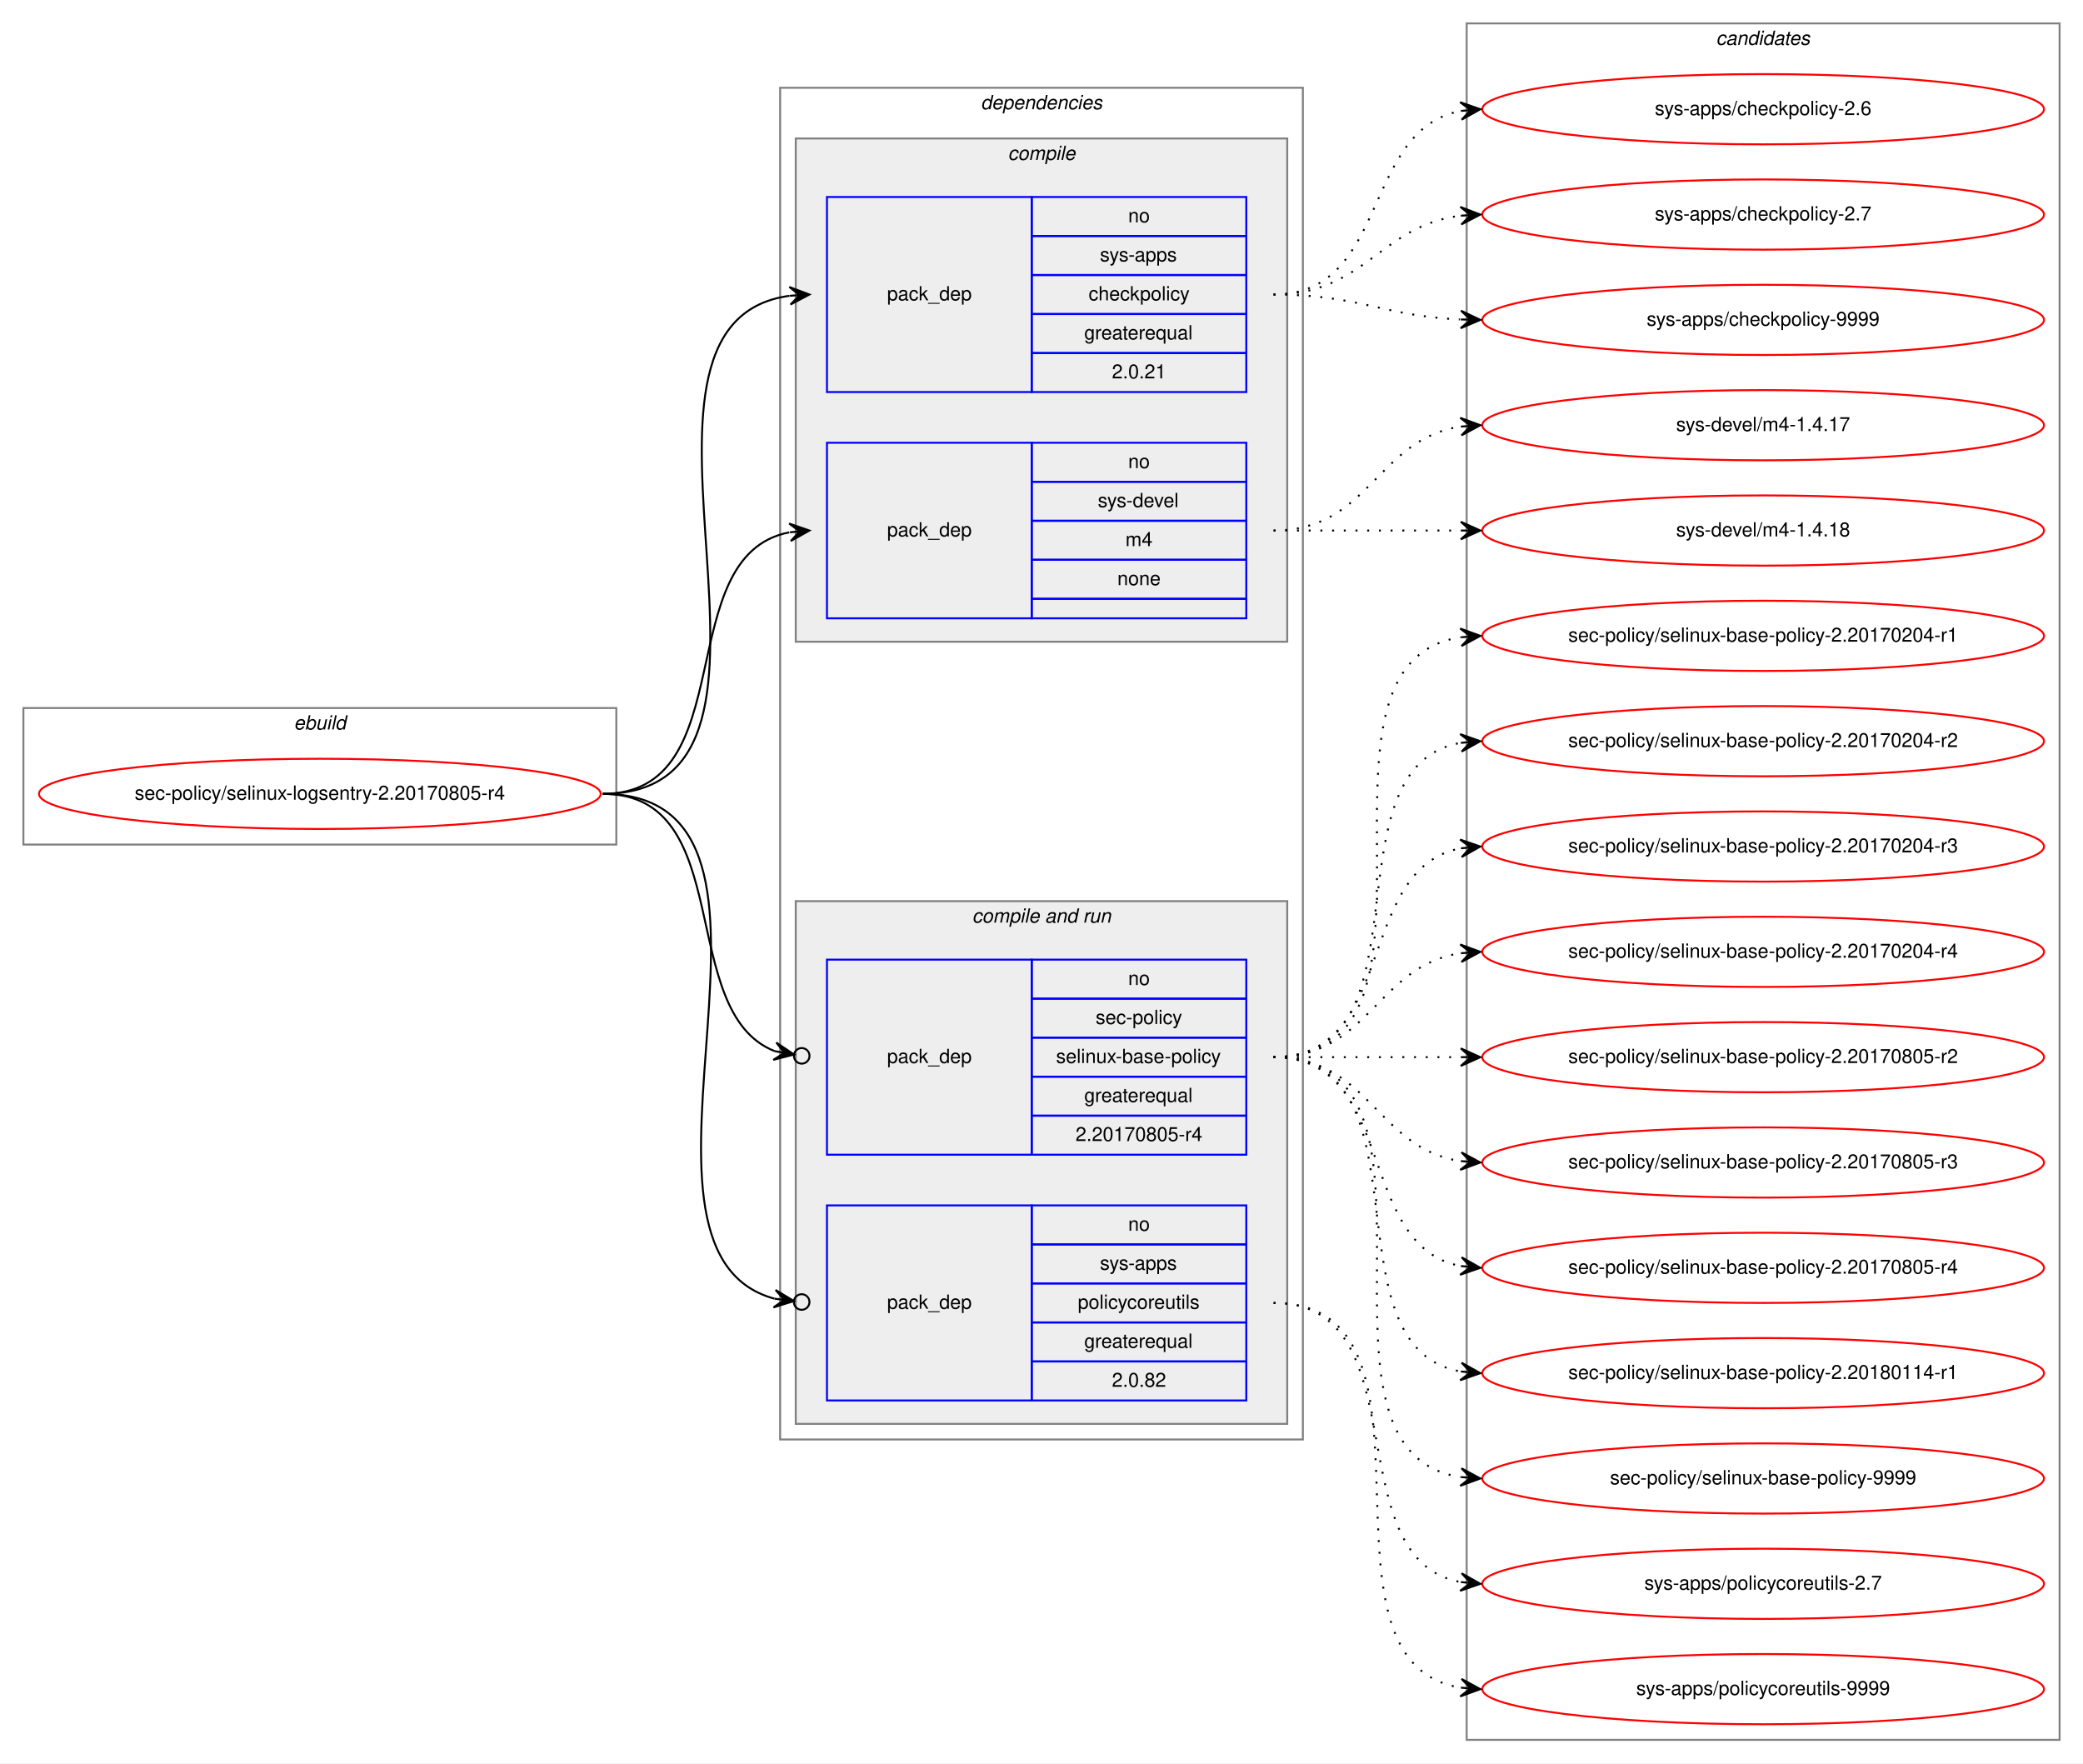
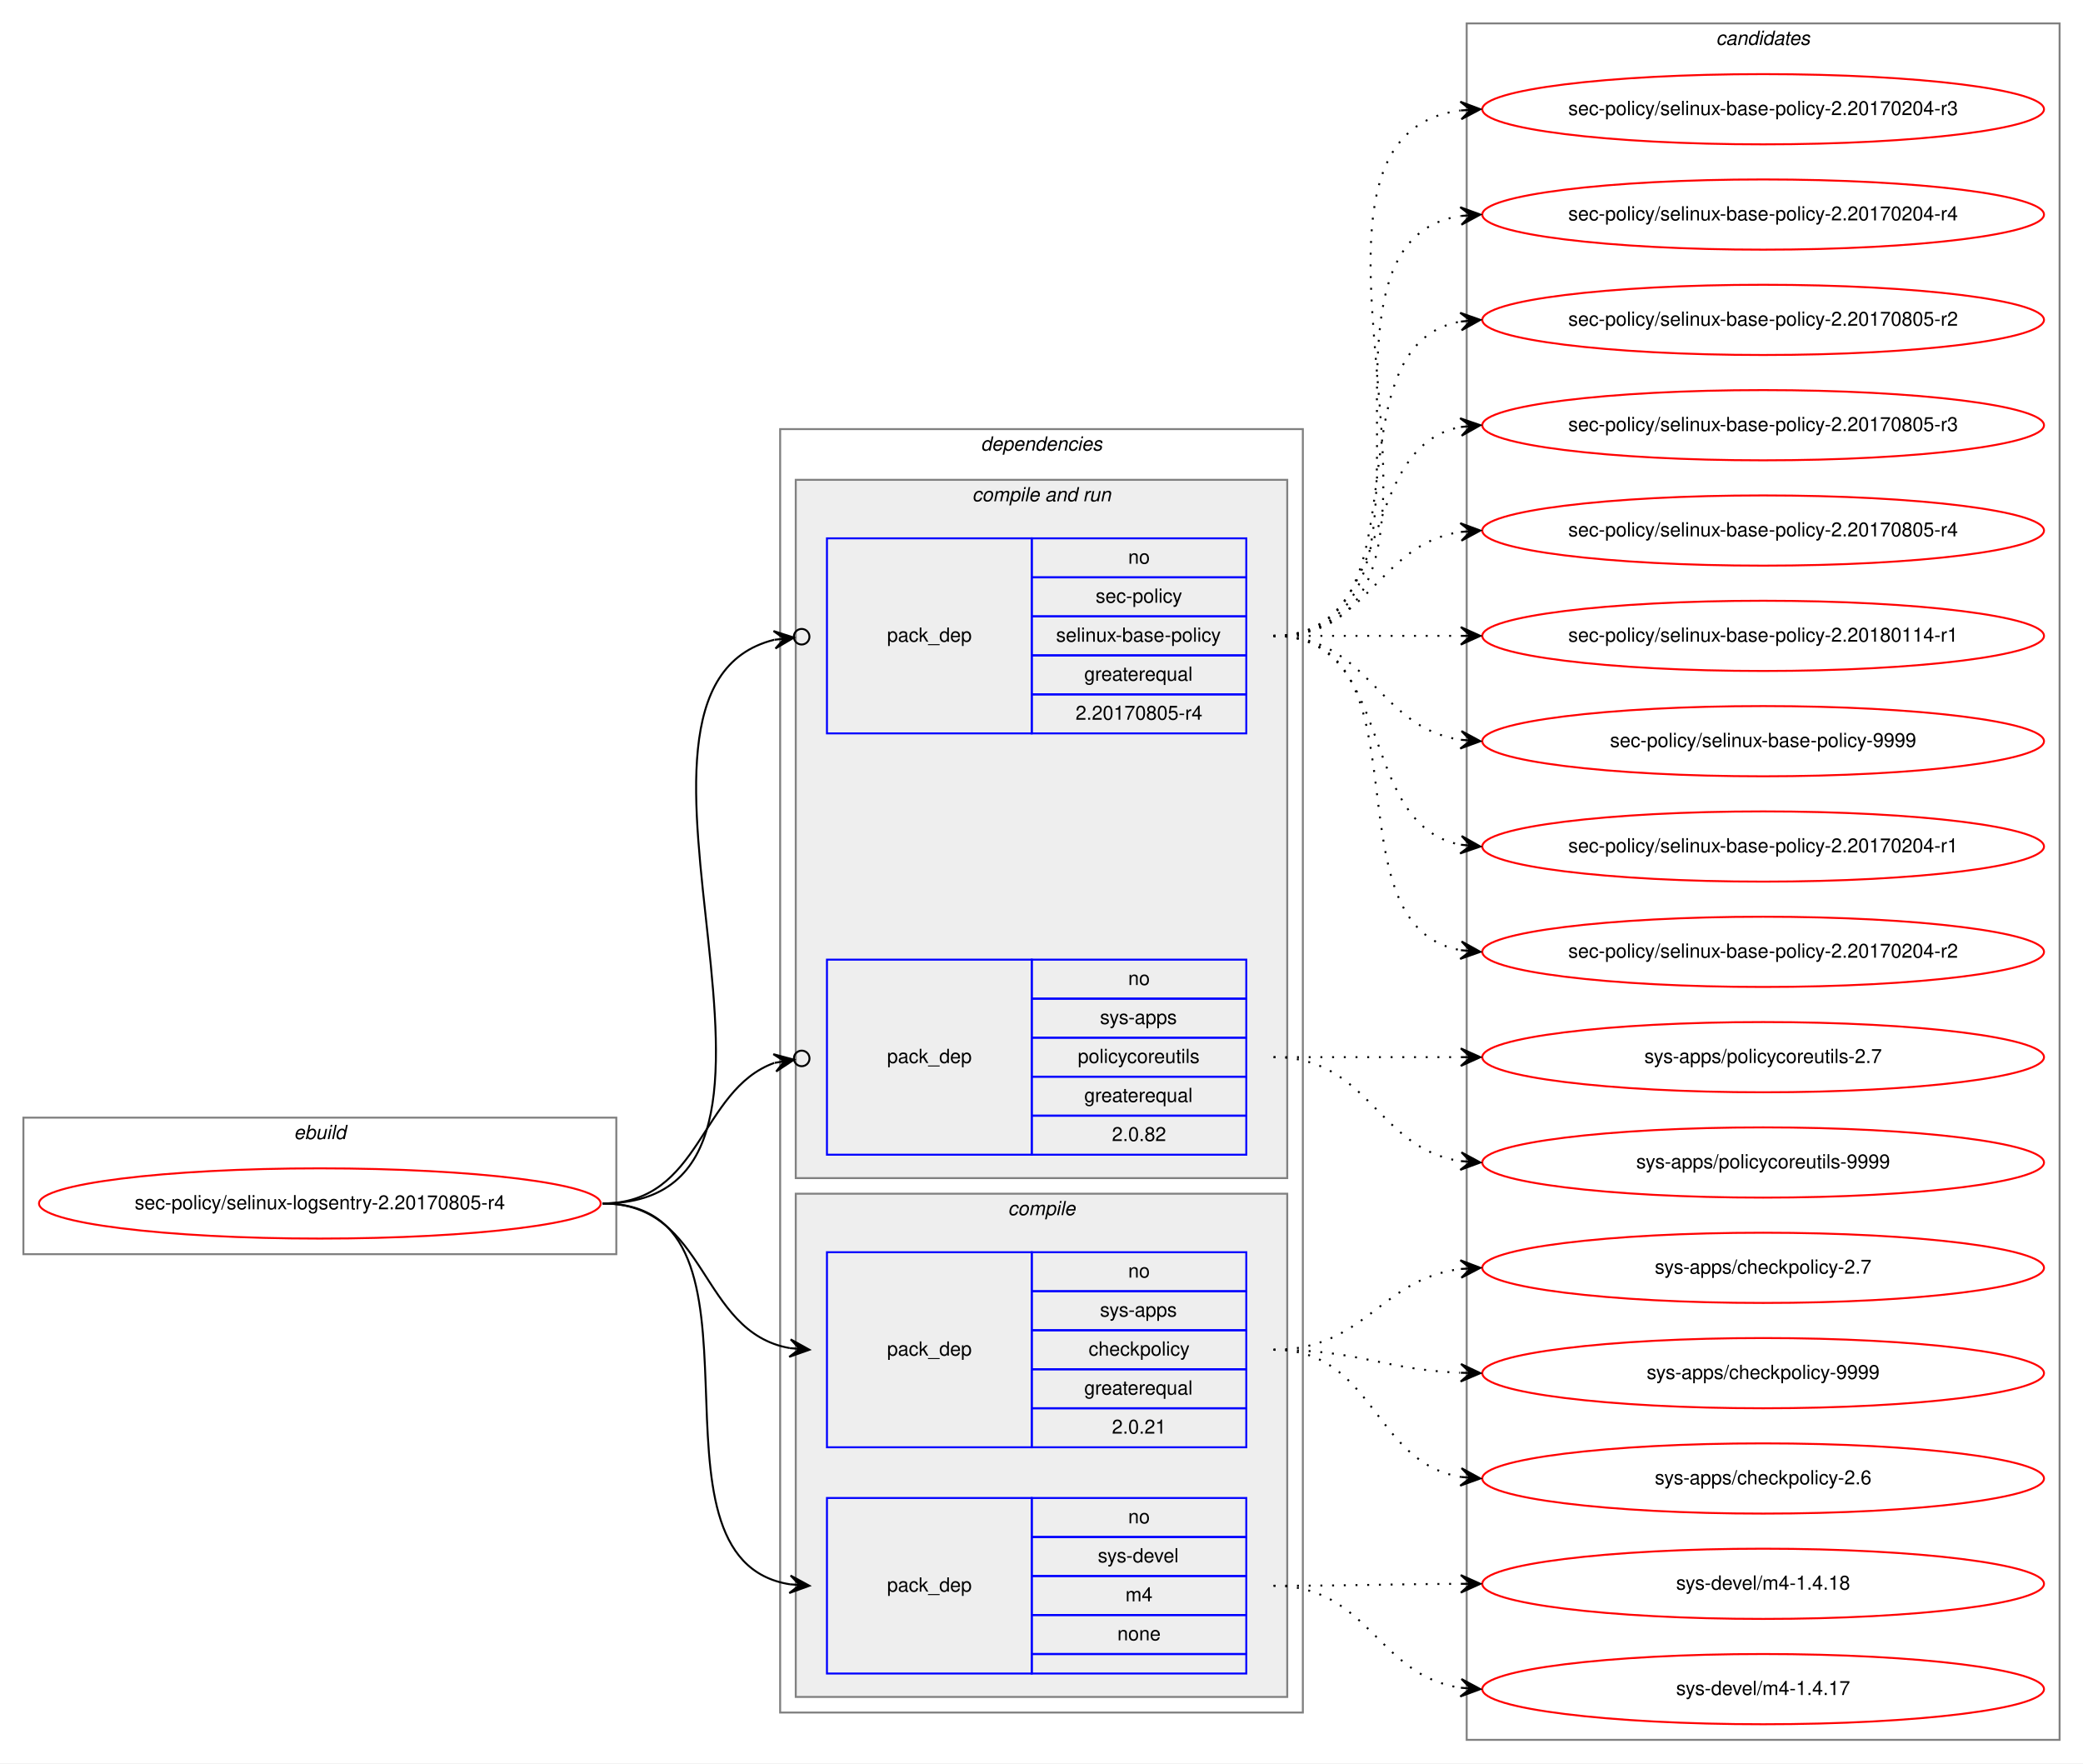
<svg xmlns="http://www.w3.org/2000/svg" xmlns:xlink="http://www.w3.org/1999/xlink" width="1068pt" height="904pt" viewBox="0.00 0.00 1068.00 904.00">
  <g id="graph0" class="graph" transform="scale(1 1) rotate(0) translate(4 900)">
    <polygon fill="white" stroke="transparent" points="-4,4 -4,-900 1064,-900 1064,4 -4,4" />
    <g id="clust1" class="cluster">
-       <polygon fill="none" stroke="gray" points="8,-467 8,-537 312,-537 312,-467 8,-467" />
-       <text text-anchor="start" x="146.66" y="-526" font-family="Helvetica,sans-Serif" font-style="italic" font-size="10.00">ebuild</text>
+       <polygon fill="none" stroke="gray" points="8,-257 8,-327 312,-327 312,-257 8,-257" />
+       <text text-anchor="start" x="146.66" y="-316" font-family="Helvetica,sans-Serif" font-style="italic" font-size="10.00">ebuild</text>
    </g>
    <g id="clust2" class="cluster">
-       <polygon fill="none" stroke="gray" points="396,-162 396,-855 664,-855 664,-162 396,-162" />
-       <text text-anchor="start" x="498.86" y="-844" font-family="Helvetica,sans-Serif" font-style="italic" font-size="10.00">dependencies</text>
+       <polygon fill="none" stroke="gray" points="396,-22 396,-680 664,-680 664,-22 396,-22" />
+       <text text-anchor="start" x="498.86" y="-669" font-family="Helvetica,sans-Serif" font-style="italic" font-size="10.00">dependencies</text>
+     </g>
+     <g id="clust6" class="cluster">
+       <polygon fill="#eeeeee" stroke="gray" points="404,-296 404,-654 656,-654 656,-296 404,-296" />
+       <text text-anchor="start" x="494.42" y="-643" font-family="Helvetica,sans-Serif" font-style="italic" font-size="10.00">compile and run</text>
    </g>
    <g id="clust3" class="cluster">
-       <polygon fill="#eeeeee" stroke="gray" points="404,-571 404,-829 656,-829 656,-571 404,-571" />
-       <text text-anchor="start" x="512.77" y="-818" font-family="Helvetica,sans-Serif" font-style="italic" font-size="10.00">compile</text>
-     </g>
-     <g id="clust6" class="cluster">
-       <polygon fill="#eeeeee" stroke="gray" points="404,-170 404,-438 656,-438 656,-170 404,-170" />
-       <text text-anchor="start" x="494.42" y="-427" font-family="Helvetica,sans-Serif" font-style="italic" font-size="10.00">compile and run</text>
+       <polygon fill="#eeeeee" stroke="gray" points="404,-30 404,-288 656,-288 656,-30 404,-30" />
+       <text text-anchor="start" x="512.77" y="-277" font-family="Helvetica,sans-Serif" font-style="italic" font-size="10.00">compile</text>
    </g>
    <g id="clust10" class="cluster">
      <polygon fill="none" stroke="gray" points="748,-8 748,-888 1052,-888 1052,-8 748,-8" />
      <text text-anchor="start" x="875.82" y="-877" font-family="Helvetica,sans-Serif" font-style="italic" font-size="10.00">candidates</text>
    </g>
    <g id="node1" class="node">
      <g id="a_node1">
        <a xlink:href="../sec-policy/selinux-logsentry-2.20170805-r4.svg" xlink:title="sec-policy/selinux-logsentry-2.20170805-r4">
-           <ellipse fill="none" stroke="red" cx="160" cy="-493" rx="144" ry="18" />
-           <text text-anchor="middle" x="160" y="-490" font-family="Helvetica,sans-Serif" font-size="10.00">sec-policy/selinux-logsentry-2.20170805-r4</text>
+           <ellipse fill="none" stroke="red" cx="160" cy="-283" rx="144" ry="18" />
+           <text text-anchor="middle" x="160" y="-280" font-family="Helvetica,sans-Serif" font-size="10.00">sec-policy/selinux-logsentry-2.20170805-r4</text>
        </a>
      </g>
    </g>
    <g id="node2" class="node">
-       <polygon fill="none" stroke="blue" points="420,-699 420,-799 525,-799 525,-699 420,-699" />
-       <text text-anchor="start" x="450.82" y="-746" font-family="Helvetica,sans-Serif" font-size="10.00">pack_dep</text>
-       <polygon fill="none" stroke="blue" points="525,-779 525,-799 635,-799 635,-779 525,-779" />
-       <text text-anchor="start" x="574.44" y="-786" font-family="Helvetica,sans-Serif" font-size="10.00">no</text>
-       <polygon fill="none" stroke="blue" points="525,-759 525,-779 635,-779 635,-759 525,-759" />
-       <text text-anchor="start" x="559.99" y="-766" font-family="Helvetica,sans-Serif" font-size="10.00">sys-apps</text>
-       <polygon fill="none" stroke="blue" points="525,-739 525,-759 635,-759 635,-739 525,-739" />
-       <text text-anchor="start" x="554.16" y="-746" font-family="Helvetica,sans-Serif" font-size="10.00">checkpolicy</text>
-       <polygon fill="none" stroke="blue" points="525,-719 525,-739 635,-739 635,-719 525,-719" />
-       <text text-anchor="start" x="551.92" y="-726" font-family="Helvetica,sans-Serif" font-size="10.00">greaterequal</text>
-       <polygon fill="none" stroke="blue" points="525,-699 525,-719 635,-719 635,-699 525,-699" />
-       <text text-anchor="start" x="566.1" y="-706" font-family="Helvetica,sans-Serif" font-size="10.00">2.0.21</text>
+       <polygon fill="none" stroke="blue" points="420,-158 420,-258 525,-258 525,-158 420,-158" />
+       <text text-anchor="start" x="450.82" y="-205" font-family="Helvetica,sans-Serif" font-size="10.00">pack_dep</text>
+       <polygon fill="none" stroke="blue" points="525,-238 525,-258 635,-258 635,-238 525,-238" />
+       <text text-anchor="start" x="574.44" y="-245" font-family="Helvetica,sans-Serif" font-size="10.00">no</text>
+       <polygon fill="none" stroke="blue" points="525,-218 525,-238 635,-238 635,-218 525,-218" />
+       <text text-anchor="start" x="559.99" y="-225" font-family="Helvetica,sans-Serif" font-size="10.00">sys-apps</text>
+       <polygon fill="none" stroke="blue" points="525,-198 525,-218 635,-218 635,-198 525,-198" />
+       <text text-anchor="start" x="554.16" y="-205" font-family="Helvetica,sans-Serif" font-size="10.00">checkpolicy</text>
+       <polygon fill="none" stroke="blue" points="525,-178 525,-198 635,-198 635,-178 525,-178" />
+       <text text-anchor="start" x="551.92" y="-185" font-family="Helvetica,sans-Serif" font-size="10.00">greaterequal</text>
+       <polygon fill="none" stroke="blue" points="525,-158 525,-178 635,-178 635,-158 525,-158" />
+       <text text-anchor="start" x="566.1" y="-165" font-family="Helvetica,sans-Serif" font-size="10.00">2.0.21</text>
    </g>
    <g id="edge1" class="edge">
-       <path fill="none" stroke="black" d="M305,-493C424.54,-493 295.85,-734.22 400.84,-748.35" />
-       <polygon fill="black" stroke="black" points="411,-749 400.73,-752.86 406.01,-748.68 401.02,-748.36 401.02,-748.36 401.02,-748.36 406.01,-748.68 401.31,-743.87 411,-749 411,-749" />
+       <path fill="none" stroke="black" d="M305,-283C359.1,-283 354.2,-217.08 400.93,-208.84" />
+       <polygon fill="black" stroke="black" points="411,-208 401.41,-213.32 406.02,-208.42 401.03,-208.83 401.03,-208.83 401.03,-208.83 406.02,-208.42 400.66,-204.35 411,-208 411,-208" />
    </g>
    <g id="node3" class="node">
-       <polygon fill="none" stroke="blue" points="420,-583 420,-673 525,-673 525,-583 420,-583" />
-       <text text-anchor="start" x="450.82" y="-625" font-family="Helvetica,sans-Serif" font-size="10.00">pack_dep</text>
-       <polygon fill="none" stroke="blue" points="525,-653 525,-673 635,-673 635,-653 525,-653" />
-       <text text-anchor="start" x="574.44" y="-660" font-family="Helvetica,sans-Serif" font-size="10.00">no</text>
-       <polygon fill="none" stroke="blue" points="525,-633 525,-653 635,-653 635,-633 525,-633" />
-       <text text-anchor="start" x="558.88" y="-640" font-family="Helvetica,sans-Serif" font-size="10.00">sys-devel</text>
-       <polygon fill="none" stroke="blue" points="525,-613 525,-633 635,-633 635,-613 525,-613" />
-       <text text-anchor="start" x="573.05" y="-620" font-family="Helvetica,sans-Serif" font-size="10.00">m4</text>
-       <polygon fill="none" stroke="blue" points="525,-593 525,-613 635,-613 635,-593 525,-593" />
-       <text text-anchor="start" x="568.88" y="-600" font-family="Helvetica,sans-Serif" font-size="10.00">none</text>
-       <polygon fill="none" stroke="blue" points="525,-583 525,-593 635,-593 635,-583 525,-583" />
+       <polygon fill="none" stroke="blue" points="420,-42 420,-132 525,-132 525,-42 420,-42" />
+       <text text-anchor="start" x="450.82" y="-84" font-family="Helvetica,sans-Serif" font-size="10.00">pack_dep</text>
+       <polygon fill="none" stroke="blue" points="525,-112 525,-132 635,-132 635,-112 525,-112" />
+       <text text-anchor="start" x="574.44" y="-119" font-family="Helvetica,sans-Serif" font-size="10.00">no</text>
+       <polygon fill="none" stroke="blue" points="525,-92 525,-112 635,-112 635,-92 525,-92" />
+       <text text-anchor="start" x="558.88" y="-99" font-family="Helvetica,sans-Serif" font-size="10.00">sys-devel</text>
+       <polygon fill="none" stroke="blue" points="525,-72 525,-92 635,-92 635,-72 525,-72" />
+       <text text-anchor="start" x="573.05" y="-79" font-family="Helvetica,sans-Serif" font-size="10.00">m4</text>
+       <polygon fill="none" stroke="blue" points="525,-52 525,-72 635,-72 635,-52 525,-52" />
+       <text text-anchor="start" x="568.88" y="-59" font-family="Helvetica,sans-Serif" font-size="10.00">none</text>
+       <polygon fill="none" stroke="blue" points="525,-42 525,-52 635,-52 635,-42 525,-42" />
    </g>
    <g id="edge2" class="edge">
-       <path fill="none" stroke="black" d="M305,-493C377.56,-493 338.97,-615.14 400.68,-627.07" />
-       <polygon fill="black" stroke="black" points="411,-628 400.64,-631.58 406.02,-627.55 401.04,-627.1 401.04,-627.1 401.04,-627.1 406.02,-627.55 401.45,-622.62 411,-628 411,-628" />
+       <path fill="none" stroke="black" d="M305,-283C400.46,-283 318.37,-100.91 401,-87.75" />
+       <polygon fill="black" stroke="black" points="411,-87 401.36,-92.23 406.01,-87.37 401.03,-87.75 401.03,-87.75 401.03,-87.75 406.01,-87.37 400.69,-83.26 411,-87 411,-87" />
    </g>
    <g id="node4" class="node">
+       <polygon fill="none" stroke="blue" points="420,-524 420,-624 525,-624 525,-524 420,-524" />
+       <text text-anchor="start" x="450.82" y="-571" font-family="Helvetica,sans-Serif" font-size="10.00">pack_dep</text>
+       <polygon fill="none" stroke="blue" points="525,-604 525,-624 635,-624 635,-604 525,-604" />
+       <text text-anchor="start" x="574.44" y="-611" font-family="Helvetica,sans-Serif" font-size="10.00">no</text>
+       <polygon fill="none" stroke="blue" points="525,-584 525,-604 635,-604 635,-584 525,-584" />
+       <text text-anchor="start" x="557.77" y="-591" font-family="Helvetica,sans-Serif" font-size="10.00">sec-policy</text>
+       <polygon fill="none" stroke="blue" points="525,-564 525,-584 635,-584 635,-564 525,-564" />
+       <text text-anchor="start" x="537.48" y="-571" font-family="Helvetica,sans-Serif" font-size="10.00">selinux-base-policy</text>
+       <polygon fill="none" stroke="blue" points="525,-544 525,-564 635,-564 635,-544 525,-544" />
+       <text text-anchor="start" x="551.92" y="-551" font-family="Helvetica,sans-Serif" font-size="10.00">greaterequal</text>
+       <polygon fill="none" stroke="blue" points="525,-524 525,-544 635,-544 635,-524 525,-524" />
+       <text text-anchor="start" x="547.47" y="-531" font-family="Helvetica,sans-Serif" font-size="10.00">2.20170805-r4</text>
+     </g>
+     <g id="edge3" class="edge">
+       <path fill="none" stroke="black" d="M305,-283C435.93,-283 289.15,-546.28 392.96,-571.99" />
+       <ellipse fill="none" stroke="black" cx="407.02" cy="-573.56" rx="4" ry="4" />
+       <polygon fill="black" stroke="black" points="403.05,-573.11 392.61,-576.48 398.08,-572.56 393.11,-572 393.11,-572 393.11,-572 398.08,-572.56 393.61,-567.53 403.05,-573.11 403.05,-573.11" />
+     </g>
+     <g id="node5" class="node">
      <polygon fill="none" stroke="blue" points="420,-308 420,-408 525,-408 525,-308 420,-308" />
      <text text-anchor="start" x="450.82" y="-355" font-family="Helvetica,sans-Serif" font-size="10.00">pack_dep</text>
      <polygon fill="none" stroke="blue" points="525,-388 525,-408 635,-408 635,-388 525,-388" />
      <text text-anchor="start" x="574.44" y="-395" font-family="Helvetica,sans-Serif" font-size="10.00">no</text>
      <polygon fill="none" stroke="blue" points="525,-368 525,-388 635,-388 635,-368 525,-368" />
-       <text text-anchor="start" x="557.77" y="-375" font-family="Helvetica,sans-Serif" font-size="10.00">sec-policy</text>
+       <text text-anchor="start" x="559.99" y="-375" font-family="Helvetica,sans-Serif" font-size="10.00">sys-apps</text>
      <polygon fill="none" stroke="blue" points="525,-348 525,-368 635,-368 635,-348 525,-348" />
-       <text text-anchor="start" x="537.48" y="-355" font-family="Helvetica,sans-Serif" font-size="10.00">selinux-base-policy</text>
+       <text text-anchor="start" x="548.6" y="-355" font-family="Helvetica,sans-Serif" font-size="10.00">policycoreutils</text>
      <polygon fill="none" stroke="blue" points="525,-328 525,-348 635,-348 635,-328 525,-328" />
      <text text-anchor="start" x="551.92" y="-335" font-family="Helvetica,sans-Serif" font-size="10.00">greaterequal</text>
      <polygon fill="none" stroke="blue" points="525,-308 525,-328 635,-328 635,-308 525,-308" />
-       <text text-anchor="start" x="547.47" y="-315" font-family="Helvetica,sans-Serif" font-size="10.00">2.20170805-r4</text>
-     </g>
-     <g id="edge3" class="edge">
-       <path fill="none" stroke="black" d="M305,-493C374.43,-493 342.09,-381.17 393.24,-361.07" />
-       <ellipse fill="none" stroke="black" cx="407.06" cy="-358.68" rx="4" ry="4" />
-       <polygon fill="black" stroke="black" points="403.12,-359.36 394.03,-365.5 398.19,-360.22 393.26,-361.07 393.26,-361.07 393.26,-361.07 398.19,-360.22 392.5,-356.63 403.12,-359.36 403.12,-359.36" />
-     </g>
-     <g id="node5" class="node">
-       <polygon fill="none" stroke="blue" points="420,-182 420,-282 525,-282 525,-182 420,-182" />
-       <text text-anchor="start" x="450.82" y="-229" font-family="Helvetica,sans-Serif" font-size="10.00">pack_dep</text>
-       <polygon fill="none" stroke="blue" points="525,-262 525,-282 635,-282 635,-262 525,-262" />
-       <text text-anchor="start" x="574.44" y="-269" font-family="Helvetica,sans-Serif" font-size="10.00">no</text>
-       <polygon fill="none" stroke="blue" points="525,-242 525,-262 635,-262 635,-242 525,-242" />
-       <text text-anchor="start" x="559.99" y="-249" font-family="Helvetica,sans-Serif" font-size="10.00">sys-apps</text>
-       <polygon fill="none" stroke="blue" points="525,-222 525,-242 635,-242 635,-222 525,-222" />
-       <text text-anchor="start" x="548.6" y="-229" font-family="Helvetica,sans-Serif" font-size="10.00">policycoreutils</text>
-       <polygon fill="none" stroke="blue" points="525,-202 525,-222 635,-222 635,-202 525,-202" />
-       <text text-anchor="start" x="551.92" y="-209" font-family="Helvetica,sans-Serif" font-size="10.00">greaterequal</text>
-       <polygon fill="none" stroke="blue" points="525,-182 525,-202 635,-202 635,-182 525,-182" />
-       <text text-anchor="start" x="566.1" y="-189" font-family="Helvetica,sans-Serif" font-size="10.00">2.0.82</text>
+       <text text-anchor="start" x="566.1" y="-315" font-family="Helvetica,sans-Serif" font-size="10.00">2.0.82</text>
    </g>
    <g id="edge4" class="edge">
-       <path fill="none" stroke="black" d="M305,-493C423.48,-493 300.53,-259.28 393.08,-234.18" />
-       <ellipse fill="none" stroke="black" cx="407.03" cy="-232.48" rx="4" ry="4" />
-       <polygon fill="black" stroke="black" points="403.06,-232.97 393.67,-238.64 398.09,-233.57 393.13,-234.17 393.13,-234.17 393.13,-234.17 398.09,-233.57 392.59,-229.7 403.06,-232.97 403.06,-232.97" />
+       <path fill="none" stroke="black" d="M305,-283C355.84,-283 354.58,-341.19 393,-355.06" />
+       <ellipse fill="none" stroke="black" cx="407.05" cy="-357.36" rx="4" ry="4" />
+       <polygon fill="black" stroke="black" points="403.1,-356.71 392.51,-359.54 398.17,-355.9 393.24,-355.1 393.24,-355.1 393.24,-355.1 398.17,-355.9 393.96,-350.66 403.1,-356.71 403.1,-356.71" />
    </g>
    <g id="node6" class="node">
      <g id="a_node6">
        <a xlink:href="../sys-apps/checkpolicy-2.6.svg" xlink:title="sys-apps/checkpolicy-2.6">
-           <ellipse fill="none" stroke="red" cx="900" cy="-844" rx="144" ry="18" />
-           <text text-anchor="middle" x="900" y="-841" font-family="Helvetica,sans-Serif" font-size="10.00">sys-apps/checkpolicy-2.6</text>
+           <ellipse fill="none" stroke="red" cx="900" cy="-142" rx="144" ry="18" />
+           <text text-anchor="middle" x="900" y="-139" font-family="Helvetica,sans-Serif" font-size="10.00">sys-apps/checkpolicy-2.6</text>
        </a>
      </g>
    </g>
    <g id="edge5" class="edge">
-       <path fill="none" stroke="black" stroke-dasharray="1,5" d="M649,-749C708.68,-749 693.79,-833.54 745.03,-843.12" />
-       <polygon fill="black" stroke="black" points="755,-844 744.64,-847.6 750.02,-843.56 745.04,-843.12 745.04,-843.12 745.04,-843.12 750.02,-843.56 745.43,-838.64 755,-844 755,-844" />
+       <path fill="none" stroke="black" stroke-dasharray="1,5" d="M649,-208C700.92,-208 699.9,-150.23 744.99,-142.79" />
+       <polygon fill="black" stroke="black" points="755,-142 745.38,-147.27 750.02,-142.39 745.03,-142.78 745.03,-142.78 745.03,-142.78 750.02,-142.39 744.68,-138.3 755,-142 755,-142" />
    </g>
    <g id="node7" class="node">
      <g id="a_node7">
        <a xlink:href="../sys-apps/checkpolicy-2.7.svg" xlink:title="sys-apps/checkpolicy-2.7">
-           <ellipse fill="none" stroke="red" cx="900" cy="-790" rx="144" ry="18" />
-           <text text-anchor="middle" x="900" y="-787" font-family="Helvetica,sans-Serif" font-size="10.00">sys-apps/checkpolicy-2.7</text>
+           <ellipse fill="none" stroke="red" cx="900" cy="-250" rx="144" ry="18" />
+           <text text-anchor="middle" x="900" y="-247" font-family="Helvetica,sans-Serif" font-size="10.00">sys-apps/checkpolicy-2.7</text>
        </a>
      </g>
    </g>
    <g id="edge6" class="edge">
-       <path fill="none" stroke="black" stroke-dasharray="1,5" d="M649,-749C695.96,-749 703.56,-784.44 744.99,-789.42" />
-       <polygon fill="black" stroke="black" points="755,-790 744.76,-793.91 750.01,-789.71 745.02,-789.42 745.02,-789.42 745.02,-789.42 750.01,-789.71 745.28,-784.93 755,-790 755,-790" />
+       <path fill="none" stroke="black" stroke-dasharray="1,5" d="M649,-208C696.11,-208 703.44,-244.3 744.96,-249.41" />
+       <polygon fill="black" stroke="black" points="755,-250 744.75,-253.9 750.01,-249.7 745.02,-249.41 745.02,-249.41 745.02,-249.41 750.01,-249.7 745.28,-244.92 755,-250 755,-250" />
    </g>
    <g id="node8" class="node">
      <g id="a_node8">
        <a xlink:href="../sys-apps/checkpolicy-9999.svg" xlink:title="sys-apps/checkpolicy-9999">
-           <ellipse fill="none" stroke="red" cx="900" cy="-736" rx="144" ry="18" />
-           <text text-anchor="middle" x="900" y="-733" font-family="Helvetica,sans-Serif" font-size="10.00">sys-apps/checkpolicy-9999</text>
+           <ellipse fill="none" stroke="red" cx="900" cy="-196" rx="144" ry="18" />
+           <text text-anchor="middle" x="900" y="-193" font-family="Helvetica,sans-Serif" font-size="10.00">sys-apps/checkpolicy-9999</text>
        </a>
      </g>
    </g>
    <g id="edge7" class="edge">
-       <path fill="none" stroke="black" stroke-dasharray="1,5" d="M649,-749C692.76,-749 705.58,-737.95 744.51,-736.23" />
-       <polygon fill="black" stroke="black" points="755,-736 745.1,-740.71 750,-736.11 745,-736.22 745,-736.22 745,-736.22 750,-736.11 744.91,-731.72 755,-736 755,-736" />
+       <path fill="none" stroke="black" stroke-dasharray="1,5" d="M649,-208C692.71,-208 705.62,-197.8 744.52,-196.21" />
+       <polygon fill="black" stroke="black" points="755,-196 745.09,-200.7 750,-196.1 745,-196.2 745,-196.2 745,-196.2 750,-196.1 744.91,-191.7 755,-196 755,-196" />
    </g>
    <g id="node9" class="node">
      <g id="a_node9">
        <a xlink:href="../sys-devel/m4-1.4.17.svg" xlink:title="sys-devel/m4-1.4.17">
-           <ellipse fill="none" stroke="red" cx="900" cy="-682" rx="144" ry="18" />
-           <text text-anchor="middle" x="900" y="-679" font-family="Helvetica,sans-Serif" font-size="10.00">sys-devel/m4-1.4.17</text>
+           <ellipse fill="none" stroke="red" cx="900" cy="-34" rx="144" ry="18" />
+           <text text-anchor="middle" x="900" y="-31" font-family="Helvetica,sans-Serif" font-size="10.00">sys-devel/m4-1.4.17</text>
        </a>
      </g>
    </g>
    <g id="edge8" class="edge">
-       <path fill="none" stroke="black" stroke-dasharray="1,5" d="M649,-628C698.26,-628 701.85,-674.87 744.86,-681.28" />
-       <polygon fill="black" stroke="black" points="755,-682 744.71,-685.78 750.01,-681.64 745.03,-681.29 745.03,-681.29 745.03,-681.29 750.01,-681.64 745.35,-676.8 755,-682 755,-682" />
+       <path fill="none" stroke="black" stroke-dasharray="1,5" d="M649,-87C698.07,-87 702,-41 744.89,-34.71" />
+       <polygon fill="black" stroke="black" points="755,-34 745.34,-39.19 750.01,-34.35 745.02,-34.7 745.02,-34.7 745.02,-34.7 750.01,-34.35 744.71,-30.21 755,-34 755,-34" />
    </g>
    <g id="node10" class="node">
      <g id="a_node10">
        <a xlink:href="../sys-devel/m4-1.4.18.svg" xlink:title="sys-devel/m4-1.4.18">
-           <ellipse fill="none" stroke="red" cx="900" cy="-628" rx="144" ry="18" />
-           <text text-anchor="middle" x="900" y="-625" font-family="Helvetica,sans-Serif" font-size="10.00">sys-devel/m4-1.4.18</text>
+           <ellipse fill="none" stroke="red" cx="900" cy="-88" rx="144" ry="18" />
+           <text text-anchor="middle" x="900" y="-85" font-family="Helvetica,sans-Serif" font-size="10.00">sys-devel/m4-1.4.18</text>
        </a>
      </g>
    </g>
    <g id="edge9" class="edge">
-       <path fill="none" stroke="black" stroke-dasharray="1,5" d="M649,-628C692.43,-628 705.83,-628 744.57,-628" />
-       <polygon fill="black" stroke="black" points="755,-628 745,-632.5 750,-628 745,-628 745,-628 745,-628 750,-628 745,-623.5 755,-628 755,-628" />
+       <path fill="none" stroke="black" stroke-dasharray="1,5" d="M649,-87C692.43,-87 705.83,-87.85 744.57,-87.98" />
+       <polygon fill="black" stroke="black" points="755,-88 744.99,-92.48 750,-87.99 745,-87.98 745,-87.98 745,-87.98 750,-87.99 745.01,-83.48 755,-88 755,-88" />
    </g>
    <g id="node11" class="node">
      <g id="a_node11">
        <a xlink:href="../sec-policy/selinux-base-policy-2.20170204-r1.svg" xlink:title="sec-policy/selinux-base-policy-2.20170204-r1">
-           <ellipse fill="none" stroke="red" cx="900" cy="-574" rx="144" ry="18" />
-           <text text-anchor="middle" x="900" y="-571" font-family="Helvetica,sans-Serif" font-size="10.00">sec-policy/selinux-base-policy-2.20170204-r1</text>
+           <ellipse fill="none" stroke="red" cx="900" cy="-466" rx="144" ry="18" />
+           <text text-anchor="middle" x="900" y="-463" font-family="Helvetica,sans-Serif" font-size="10.00">sec-policy/selinux-base-policy-2.20170204-r1</text>
        </a>
      </g>
    </g>
    <g id="edge10" class="edge">
-       <path fill="none" stroke="black" stroke-dasharray="1,5" d="M649,-358C752.28,-358 655.19,-559.49 744.77,-573.26" />
-       <polygon fill="black" stroke="black" points="755,-574 744.7,-577.77 750.01,-573.64 745.03,-573.28 745.03,-573.28 745.03,-573.28 750.01,-573.64 745.35,-568.79 755,-574 755,-574" />
+       <path fill="none" stroke="black" stroke-dasharray="1,5" d="M649,-574C712.58,-574 690.58,-477.49 744.79,-466.93" />
+       <polygon fill="black" stroke="black" points="755,-466 745.45,-471.39 750.02,-466.46 745.04,-466.91 745.04,-466.91 745.04,-466.91 750.02,-466.46 744.63,-462.43 755,-466 755,-466" />
    </g>
    <g id="node12" class="node">
      <g id="a_node12">
        <a xlink:href="../sec-policy/selinux-base-policy-2.20170204-r2.svg" xlink:title="sec-policy/selinux-base-policy-2.20170204-r2">
-           <ellipse fill="none" stroke="red" cx="900" cy="-520" rx="144" ry="18" />
-           <text text-anchor="middle" x="900" y="-517" font-family="Helvetica,sans-Serif" font-size="10.00">sec-policy/selinux-base-policy-2.20170204-r2</text>
+           <ellipse fill="none" stroke="red" cx="900" cy="-412" rx="144" ry="18" />
+           <text text-anchor="middle" x="900" y="-409" font-family="Helvetica,sans-Serif" font-size="10.00">sec-policy/selinux-base-policy-2.20170204-r2</text>
        </a>
      </g>
    </g>
    <g id="edge11" class="edge">
-       <path fill="none" stroke="black" stroke-dasharray="1,5" d="M649,-358C731.35,-358 674.36,-506.38 744.73,-519.13" />
-       <polygon fill="black" stroke="black" points="755,-520 744.66,-523.64 750.02,-519.58 745.04,-519.15 745.04,-519.15 745.04,-519.15 750.02,-519.58 745.42,-514.67 755,-520 755,-520" />
+       <path fill="none" stroke="black" stroke-dasharray="1,5" d="M649,-574C731.35,-574 674.36,-425.62 744.73,-412.87" />
+       <polygon fill="black" stroke="black" points="755,-412 745.42,-417.33 750.02,-412.42 745.04,-412.85 745.04,-412.85 745.04,-412.85 750.02,-412.42 744.66,-408.36 755,-412 755,-412" />
    </g>
    <g id="node13" class="node">
      <g id="a_node13">
        <a xlink:href="../sec-policy/selinux-base-policy-2.20170204-r3.svg" xlink:title="sec-policy/selinux-base-policy-2.20170204-r3">
-           <ellipse fill="none" stroke="red" cx="900" cy="-466" rx="144" ry="18" />
-           <text text-anchor="middle" x="900" y="-463" font-family="Helvetica,sans-Serif" font-size="10.00">sec-policy/selinux-base-policy-2.20170204-r3</text>
+           <ellipse fill="none" stroke="red" cx="900" cy="-844" rx="144" ry="18" />
+           <text text-anchor="middle" x="900" y="-841" font-family="Helvetica,sans-Serif" font-size="10.00">sec-policy/selinux-base-policy-2.20170204-r3</text>
        </a>
      </g>
    </g>
    <g id="edge12" class="edge">
-       <path fill="none" stroke="black" stroke-dasharray="1,5" d="M649,-358C712.58,-358 690.58,-454.51 744.79,-465.07" />
-       <polygon fill="black" stroke="black" points="755,-466 744.63,-469.57 750.02,-465.54 745.04,-465.09 745.04,-465.09 745.04,-465.09 750.02,-465.54 745.45,-460.61 755,-466 755,-466" />
+       <path fill="none" stroke="black" stroke-dasharray="1,5" d="M649,-574C774.27,-574 634.46,-828.92 744.71,-843.36" />
+       <polygon fill="black" stroke="black" points="755,-844 744.74,-847.87 750.01,-843.69 745.02,-843.38 745.02,-843.38 745.02,-843.38 750.01,-843.69 745.3,-838.89 755,-844 755,-844" />
    </g>
    <g id="node14" class="node">
      <g id="a_node14">
        <a xlink:href="../sec-policy/selinux-base-policy-2.20170204-r4.svg" xlink:title="sec-policy/selinux-base-policy-2.20170204-r4">
-           <ellipse fill="none" stroke="red" cx="900" cy="-412" rx="144" ry="18" />
-           <text text-anchor="middle" x="900" y="-409" font-family="Helvetica,sans-Serif" font-size="10.00">sec-policy/selinux-base-policy-2.20170204-r4</text>
+           <ellipse fill="none" stroke="red" cx="900" cy="-790" rx="144" ry="18" />
+           <text text-anchor="middle" x="900" y="-787" font-family="Helvetica,sans-Serif" font-size="10.00">sec-policy/selinux-base-policy-2.20170204-r4</text>
        </a>
      </g>
    </g>
    <g id="edge13" class="edge">
-       <path fill="none" stroke="black" stroke-dasharray="1,5" d="M649,-358C698.26,-358 701.85,-404.87 744.86,-411.28" />
-       <polygon fill="black" stroke="black" points="755,-412 744.71,-415.78 750.01,-411.64 745.03,-411.29 745.03,-411.29 745.03,-411.29 750.01,-411.64 745.35,-406.8 755,-412 755,-412" />
+       <path fill="none" stroke="black" stroke-dasharray="1,5" d="M649,-574C752.28,-574 655.19,-775.49 744.77,-789.26" />
+       <polygon fill="black" stroke="black" points="755,-790 744.7,-793.77 750.01,-789.64 745.03,-789.28 745.03,-789.28 745.03,-789.28 750.01,-789.64 745.35,-784.79 755,-790 755,-790" />
    </g>
    <g id="node15" class="node">
      <g id="a_node15">
        <a xlink:href="../sec-policy/selinux-base-policy-2.20170805-r2.svg" xlink:title="sec-policy/selinux-base-policy-2.20170805-r2">
-           <ellipse fill="none" stroke="red" cx="900" cy="-358" rx="144" ry="18" />
-           <text text-anchor="middle" x="900" y="-355" font-family="Helvetica,sans-Serif" font-size="10.00">sec-policy/selinux-base-policy-2.20170805-r2</text>
+           <ellipse fill="none" stroke="red" cx="900" cy="-736" rx="144" ry="18" />
+           <text text-anchor="middle" x="900" y="-733" font-family="Helvetica,sans-Serif" font-size="10.00">sec-policy/selinux-base-policy-2.20170805-r2</text>
        </a>
      </g>
    </g>
    <g id="edge14" class="edge">
-       <path fill="none" stroke="black" stroke-dasharray="1,5" d="M649,-358C692.43,-358 705.83,-358 744.57,-358" />
-       <polygon fill="black" stroke="black" points="755,-358 745,-362.5 750,-358 745,-358 745,-358 745,-358 750,-358 745,-353.5 755,-358 755,-358" />
+       <path fill="none" stroke="black" stroke-dasharray="1,5" d="M649,-574C731.35,-574 674.36,-722.38 744.73,-735.13" />
+       <polygon fill="black" stroke="black" points="755,-736 744.66,-739.64 750.02,-735.58 745.04,-735.15 745.04,-735.15 745.04,-735.15 750.02,-735.58 745.42,-730.67 755,-736 755,-736" />
    </g>
    <g id="node16" class="node">
      <g id="a_node16">
        <a xlink:href="../sec-policy/selinux-base-policy-2.20170805-r3.svg" xlink:title="sec-policy/selinux-base-policy-2.20170805-r3">
-           <ellipse fill="none" stroke="red" cx="900" cy="-304" rx="144" ry="18" />
-           <text text-anchor="middle" x="900" y="-301" font-family="Helvetica,sans-Serif" font-size="10.00">sec-policy/selinux-base-policy-2.20170805-r3</text>
+           <ellipse fill="none" stroke="red" cx="900" cy="-682" rx="144" ry="18" />
+           <text text-anchor="middle" x="900" y="-679" font-family="Helvetica,sans-Serif" font-size="10.00">sec-policy/selinux-base-policy-2.20170805-r3</text>
        </a>
      </g>
    </g>
    <g id="edge15" class="edge">
-       <path fill="none" stroke="black" stroke-dasharray="1,5" d="M649,-358C698.26,-358 701.85,-311.13 744.86,-304.72" />
-       <polygon fill="black" stroke="black" points="755,-304 745.35,-309.2 750.01,-304.36 745.03,-304.71 745.03,-304.71 745.03,-304.71 750.01,-304.36 744.71,-300.22 755,-304 755,-304" />
+       <path fill="none" stroke="black" stroke-dasharray="1,5" d="M649,-574C712.58,-574 690.58,-670.51 744.79,-681.07" />
+       <polygon fill="black" stroke="black" points="755,-682 744.63,-685.57 750.02,-681.54 745.04,-681.09 745.04,-681.09 745.04,-681.09 750.02,-681.54 745.45,-676.61 755,-682 755,-682" />
    </g>
    <g id="node17" class="node">
      <g id="a_node17">
        <a xlink:href="../sec-policy/selinux-base-policy-2.20170805-r4.svg" xlink:title="sec-policy/selinux-base-policy-2.20170805-r4">
-           <ellipse fill="none" stroke="red" cx="900" cy="-250" rx="144" ry="18" />
-           <text text-anchor="middle" x="900" y="-247" font-family="Helvetica,sans-Serif" font-size="10.00">sec-policy/selinux-base-policy-2.20170805-r4</text>
+           <ellipse fill="none" stroke="red" cx="900" cy="-628" rx="144" ry="18" />
+           <text text-anchor="middle" x="900" y="-625" font-family="Helvetica,sans-Serif" font-size="10.00">sec-policy/selinux-base-policy-2.20170805-r4</text>
        </a>
      </g>
    </g>
    <g id="edge16" class="edge">
-       <path fill="none" stroke="black" stroke-dasharray="1,5" d="M649,-358C712.58,-358 690.58,-261.49 744.79,-250.93" />
-       <polygon fill="black" stroke="black" points="755,-250 745.45,-255.39 750.02,-250.46 745.04,-250.91 745.04,-250.91 745.04,-250.91 750.02,-250.46 744.63,-246.43 755,-250 755,-250" />
+       <path fill="none" stroke="black" stroke-dasharray="1,5" d="M649,-574C698.26,-574 701.85,-620.87 744.86,-627.28" />
+       <polygon fill="black" stroke="black" points="755,-628 744.71,-631.78 750.01,-627.64 745.03,-627.29 745.03,-627.29 745.03,-627.29 750.01,-627.64 745.35,-622.8 755,-628 755,-628" />
    </g>
    <g id="node18" class="node">
      <g id="a_node18">
        <a xlink:href="../sec-policy/selinux-base-policy-2.20180114-r1.svg" xlink:title="sec-policy/selinux-base-policy-2.20180114-r1">
-           <ellipse fill="none" stroke="red" cx="900" cy="-196" rx="144" ry="18" />
-           <text text-anchor="middle" x="900" y="-193" font-family="Helvetica,sans-Serif" font-size="10.00">sec-policy/selinux-base-policy-2.20180114-r1</text>
+           <ellipse fill="none" stroke="red" cx="900" cy="-574" rx="144" ry="18" />
+           <text text-anchor="middle" x="900" y="-571" font-family="Helvetica,sans-Serif" font-size="10.00">sec-policy/selinux-base-policy-2.20180114-r1</text>
        </a>
      </g>
    </g>
    <g id="edge17" class="edge">
-       <path fill="none" stroke="black" stroke-dasharray="1,5" d="M649,-358C731.35,-358 674.36,-209.62 744.73,-196.87" />
-       <polygon fill="black" stroke="black" points="755,-196 745.42,-201.33 750.02,-196.42 745.04,-196.85 745.04,-196.85 745.04,-196.85 750.02,-196.42 744.66,-192.36 755,-196 755,-196" />
+       <path fill="none" stroke="black" stroke-dasharray="1,5" d="M649,-574C692.43,-574 705.83,-574 744.57,-574" />
+       <polygon fill="black" stroke="black" points="755,-574 745,-578.5 750,-574 745,-574 745,-574 745,-574 750,-574 745,-569.5 755,-574 755,-574" />
    </g>
    <g id="node19" class="node">
      <g id="a_node19">
        <a xlink:href="../sec-policy/selinux-base-policy-9999.svg" xlink:title="sec-policy/selinux-base-policy-9999">
-           <ellipse fill="none" stroke="red" cx="900" cy="-142" rx="144" ry="18" />
-           <text text-anchor="middle" x="900" y="-139" font-family="Helvetica,sans-Serif" font-size="10.00">sec-policy/selinux-base-policy-9999</text>
+           <ellipse fill="none" stroke="red" cx="900" cy="-520" rx="144" ry="18" />
+           <text text-anchor="middle" x="900" y="-517" font-family="Helvetica,sans-Serif" font-size="10.00">sec-policy/selinux-base-policy-9999</text>
        </a>
      </g>
    </g>
    <g id="edge18" class="edge">
-       <path fill="none" stroke="black" stroke-dasharray="1,5" d="M649,-358C752.28,-358 655.19,-156.51 744.77,-142.74" />
-       <polygon fill="black" stroke="black" points="755,-142 745.35,-147.21 750.01,-142.36 745.03,-142.72 745.03,-142.72 745.03,-142.72 750.01,-142.36 744.7,-138.23 755,-142 755,-142" />
+       <path fill="none" stroke="black" stroke-dasharray="1,5" d="M649,-574C698.26,-574 701.85,-527.13 744.86,-520.72" />
+       <polygon fill="black" stroke="black" points="755,-520 745.35,-525.2 750.01,-520.36 745.03,-520.71 745.03,-520.71 745.03,-520.71 750.01,-520.36 744.71,-516.22 755,-520 755,-520" />
    </g>
    <g id="node20" class="node">
      <g id="a_node20">
        <a xlink:href="../sys-apps/policycoreutils-2.7.svg" xlink:title="sys-apps/policycoreutils-2.7">
-           <ellipse fill="none" stroke="red" cx="900" cy="-88" rx="144" ry="18" />
-           <text text-anchor="middle" x="900" y="-85" font-family="Helvetica,sans-Serif" font-size="10.00">sys-apps/policycoreutils-2.7</text>
+           <ellipse fill="none" stroke="red" cx="900" cy="-358" rx="144" ry="18" />
+           <text text-anchor="middle" x="900" y="-355" font-family="Helvetica,sans-Serif" font-size="10.00">sys-apps/policycoreutils-2.7</text>
        </a>
      </g>
    </g>
    <g id="edge19" class="edge">
-       <path fill="none" stroke="black" stroke-dasharray="1,5" d="M649,-232C724.74,-232 680.2,-101.18 744.67,-88.92" />
-       <polygon fill="black" stroke="black" points="755,-88 745.44,-93.37 750.02,-88.44 745.04,-88.89 745.04,-88.89 745.04,-88.89 750.02,-88.44 744.64,-84.4 755,-88 755,-88" />
+       <path fill="none" stroke="black" stroke-dasharray="1,5" d="M649,-358C692.43,-358 705.83,-358 744.57,-358" />
+       <polygon fill="black" stroke="black" points="755,-358 745,-362.5 750,-358 745,-358 745,-358 745,-358 750,-358 745,-353.5 755,-358 755,-358" />
    </g>
    <g id="node21" class="node">
      <g id="a_node21">
        <a xlink:href="../sys-apps/policycoreutils-9999.svg" xlink:title="sys-apps/policycoreutils-9999">
-           <ellipse fill="none" stroke="red" cx="900" cy="-34" rx="144" ry="18" />
-           <text text-anchor="middle" x="900" y="-31" font-family="Helvetica,sans-Serif" font-size="10.00">sys-apps/policycoreutils-9999</text>
+           <ellipse fill="none" stroke="red" cx="900" cy="-304" rx="144" ry="18" />
+           <text text-anchor="middle" x="900" y="-301" font-family="Helvetica,sans-Serif" font-size="10.00">sys-apps/policycoreutils-9999</text>
        </a>
      </g>
    </g>
    <g id="edge20" class="edge">
-       <path fill="none" stroke="black" stroke-dasharray="1,5" d="M649,-232C745.21,-232 661.7,-48.05 744.92,-34.76" />
-       <polygon fill="black" stroke="black" points="755,-34 745.37,-39.24 750.01,-34.37 745.03,-34.75 745.03,-34.75 745.03,-34.75 750.01,-34.37 744.69,-30.26 755,-34 755,-34" />
+       <path fill="none" stroke="black" stroke-dasharray="1,5" d="M649,-358C698.26,-358 701.85,-311.13 744.86,-304.72" />
+       <polygon fill="black" stroke="black" points="755,-304 745.35,-309.2 750.01,-304.36 745.03,-304.71 745.03,-304.71 745.03,-304.71 750.01,-304.36 744.71,-300.22 755,-304 755,-304" />
    </g>
  </g>
</svg>
